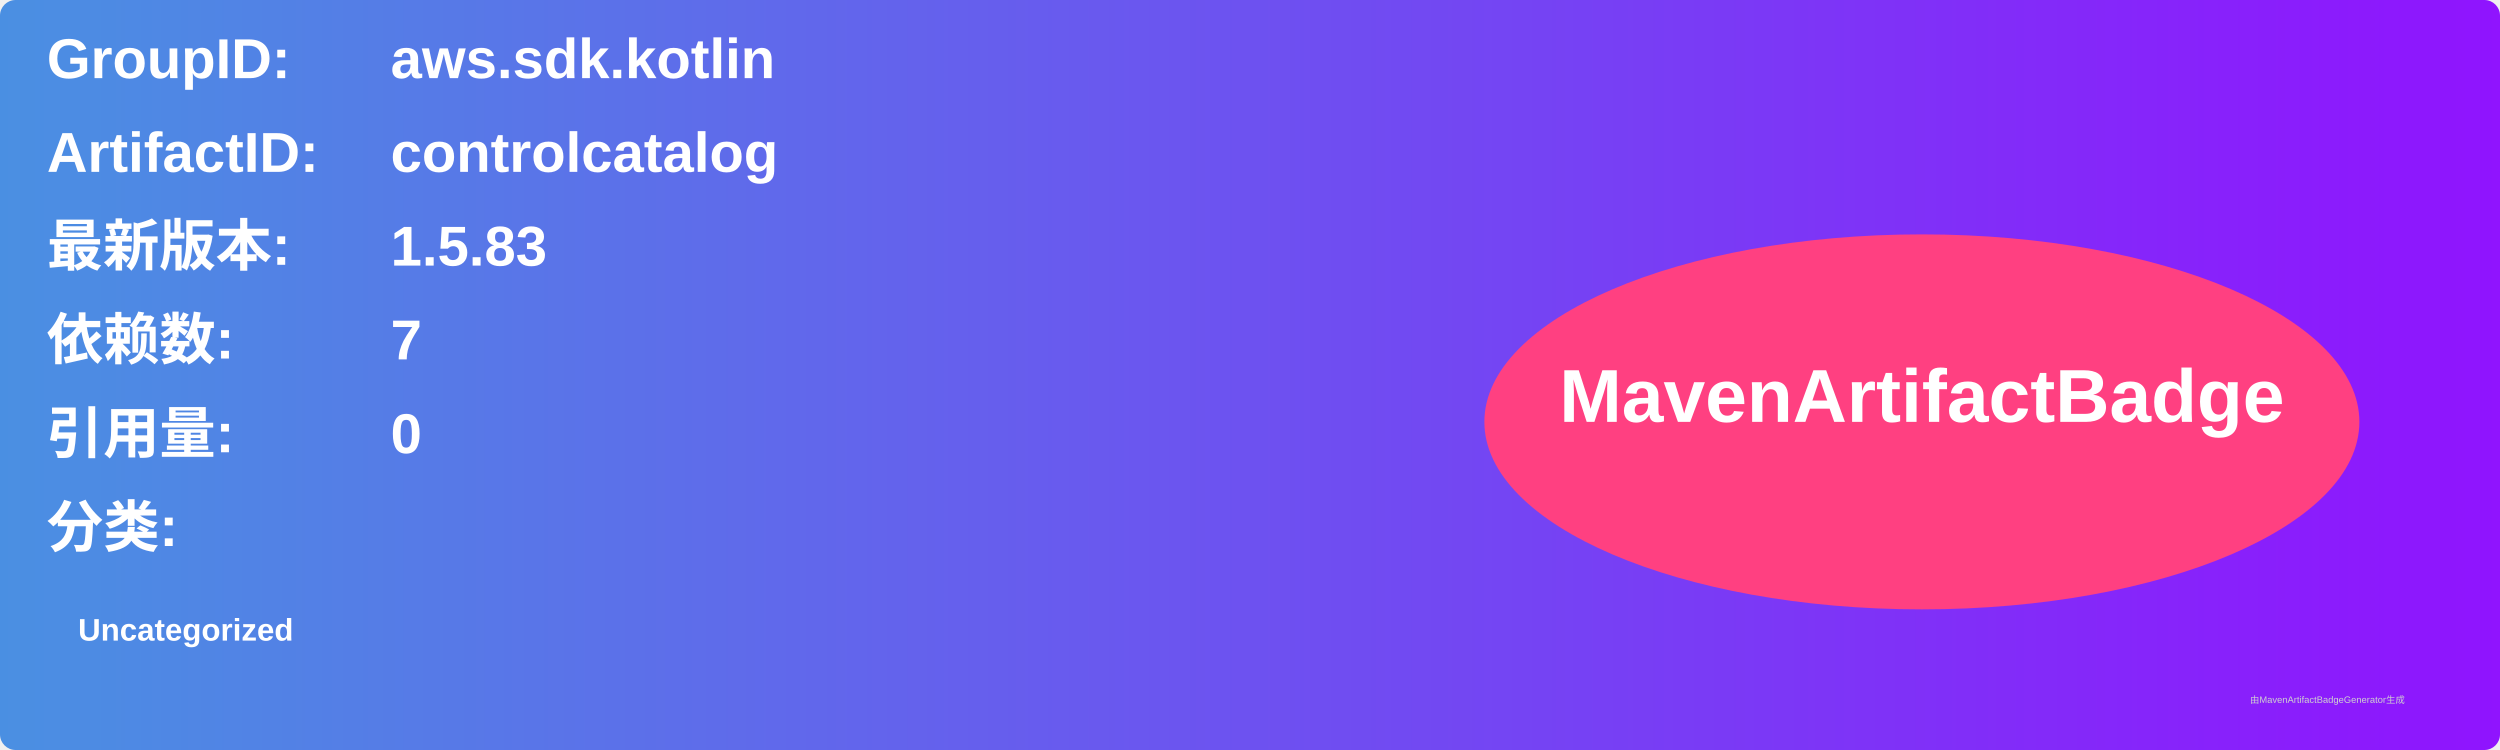
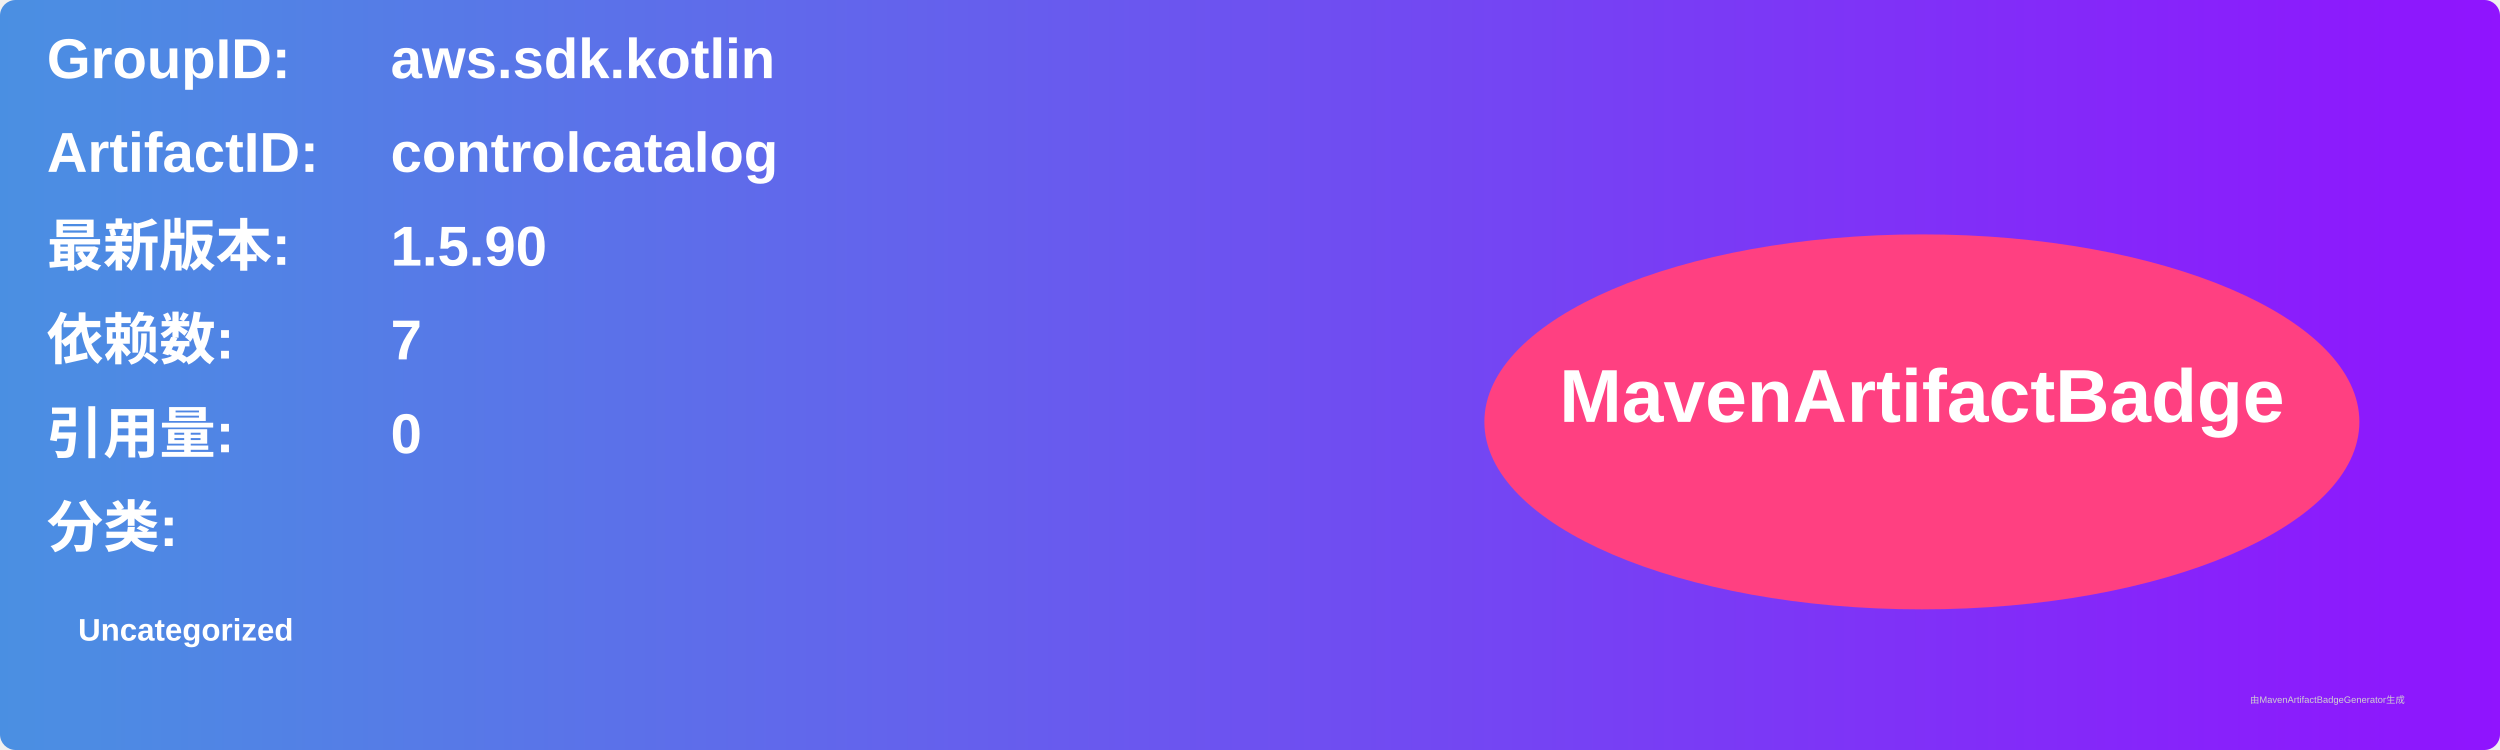
<svg xmlns="http://www.w3.org/2000/svg" width="800" height="240" viewBox="0 0 800 240">
  <linearGradient id="grad" x1="0%" y1="0%" x2="100%" y2="0%">
    <stop offset="0%" stop-color="#4a90e2" />
    <stop offset="100%" stop-color="#9013fe" />
  </linearGradient>
  <rect width="100%" height="100%" rx="5" ry="5" fill="url(#grad)" />
  <g transform="translate(15, 15)">
    <text x="0" y="10" font-family="Arial" font-size="18" fill="white" font-weight="bold" width="260">GroupID:</text>
    <text x="110" y="10" font-family="Arial" font-size="18" fill="white" font-weight="bold" width="460">aws.sdk.kotlin</text>
    <text x="0" y="40" font-family="Arial" font-size="18" fill="white" font-weight="bold" width="260">ArtifactID:</text>
    <text x="110" y="40" font-family="Arial" font-size="18" fill="white" font-weight="bold" width="460">controlcatalog</text>
    <text x="0" y="70" font-family="Arial" font-size="18" fill="white" font-weight="bold">最新版本:</text>
    <text x="110" y="70" font-family="Arial" font-size="18" fill="white" font-weight="bold">
-       <tspan font-weight="bold">1.5.83</tspan>
+       <tspan font-weight="bold">1.5.90</tspan>
    </text>
    <text x="0" y="100" font-family="Arial" font-size="18" fill="white" font-weight="bold">依赖数: </text>
    <text x="110" y="100" font-family="Arial" font-size="18" fill="white">
      <tspan font-weight="bold">7</tspan>
    </text>
    <text x="0" y="130" font-family="Arial" font-size="18" fill="white" font-weight="bold">引用量: </text>
    <text x="110" y="130" font-family="Arial" font-size="18" fill="white">
      <tspan font-weight="bold">0</tspan>
    </text>
    <text x="0" y="160" font-family="Arial" font-size="18" fill="white" font-weight="bold">分类:</text>
    <text x="10" y="190" font-family="Arial" font-size="10" fill="white">
      <tspan font-weight="bold">Uncategorized</tspan>
    </text>
    <ellipse cx="600" cy="120" rx="140" ry="60" fill="#ff4081" />
    <text x="600" y="120" text-anchor="middle" font-family="Arial" font-size="24" fill="white" font-weight="bold">MavenArtifactBadge</text>
  </g>
  <text x="720" y="225" font-family="Arial" font-size="3" fill="#d0d0d0">由MavenArtifactBadgeGenerator生成</text>
</svg>
